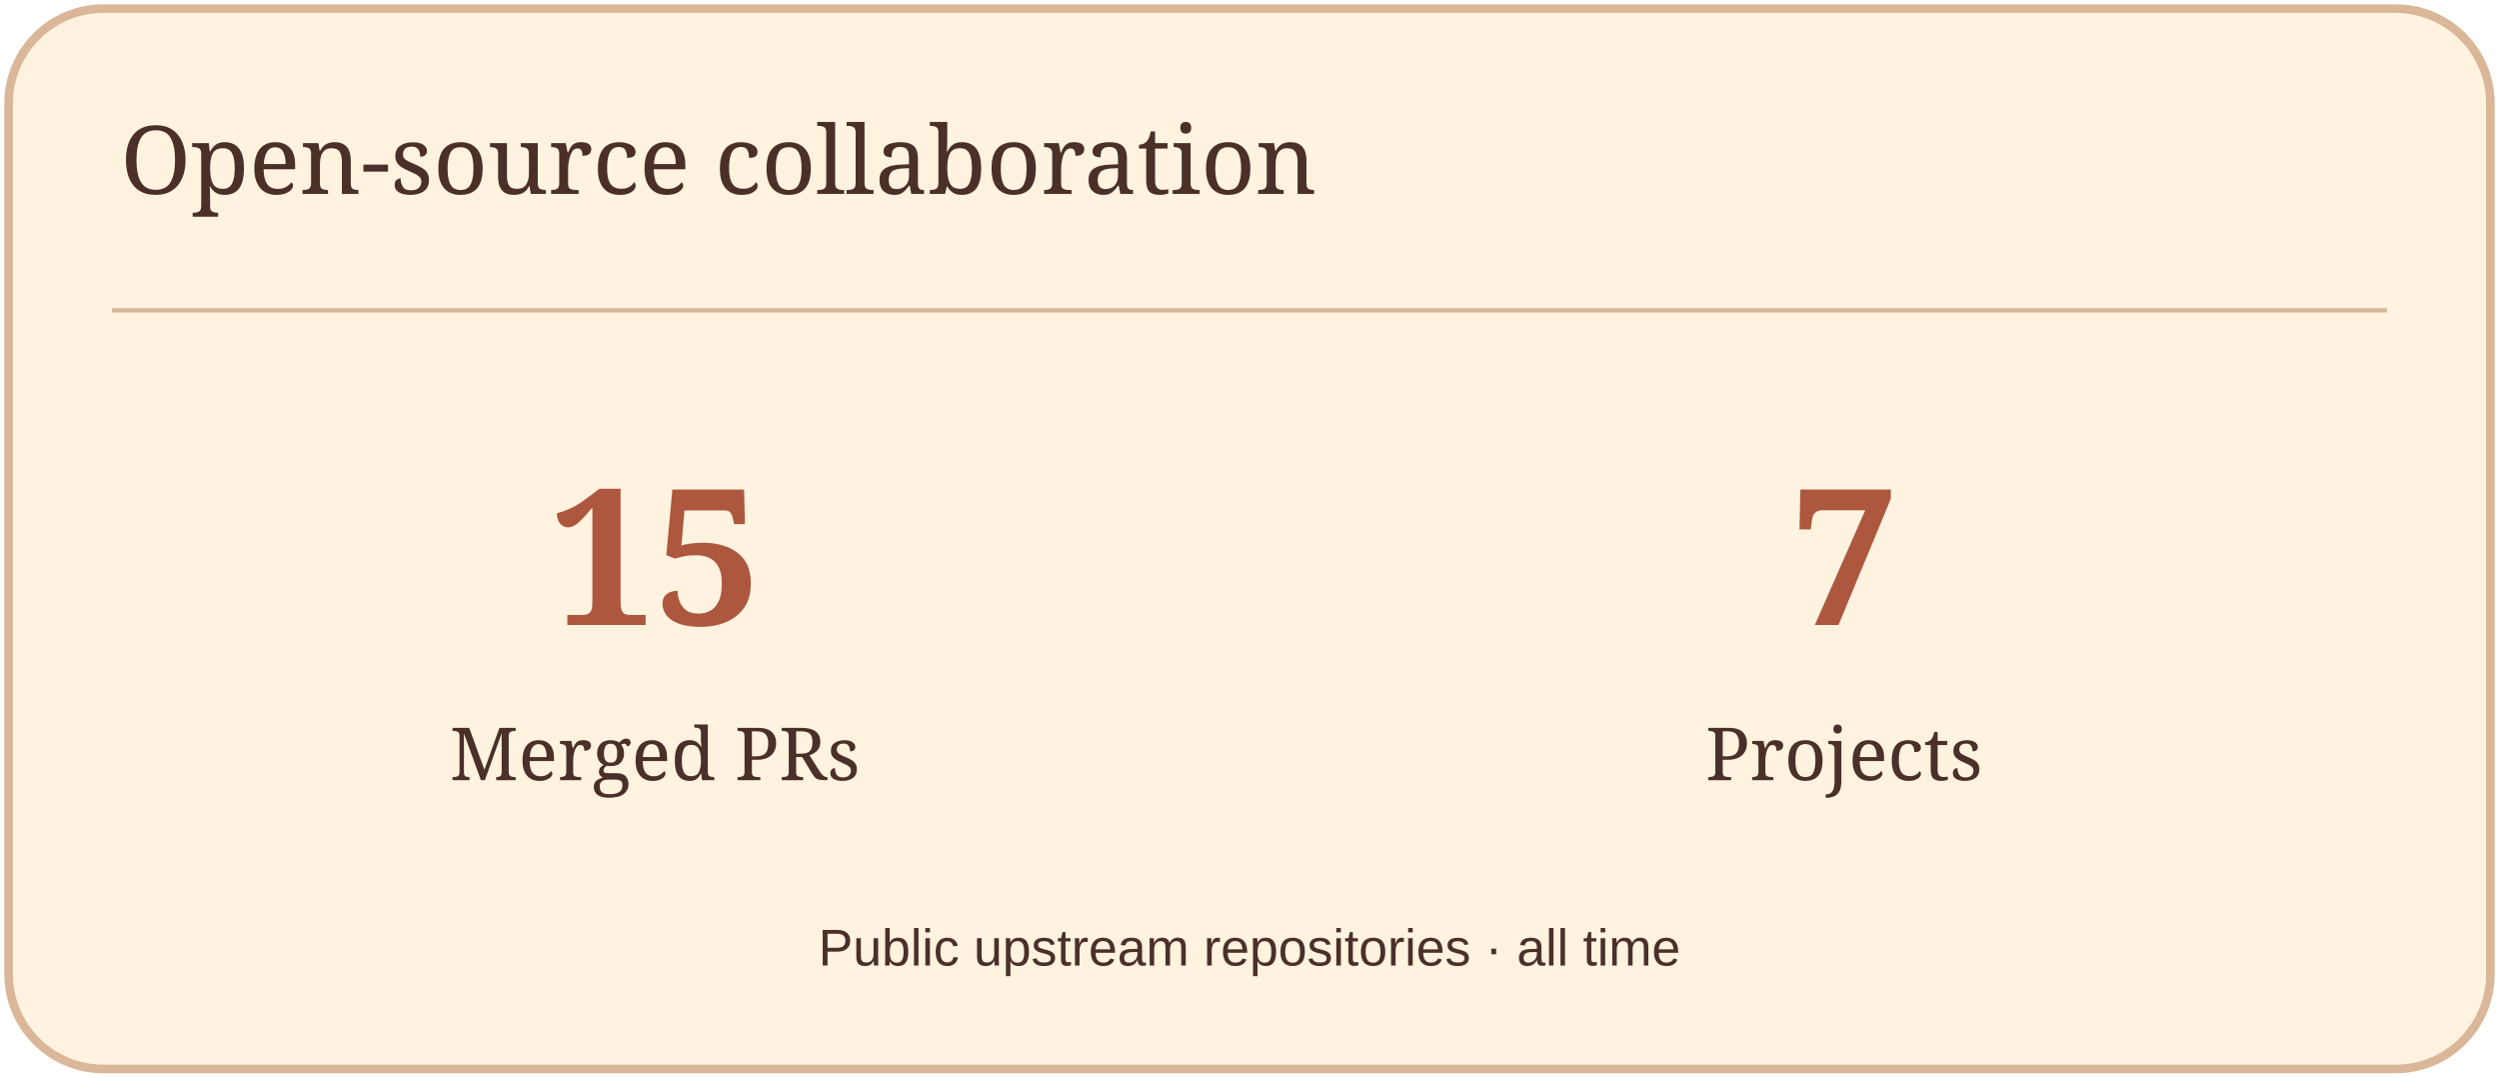
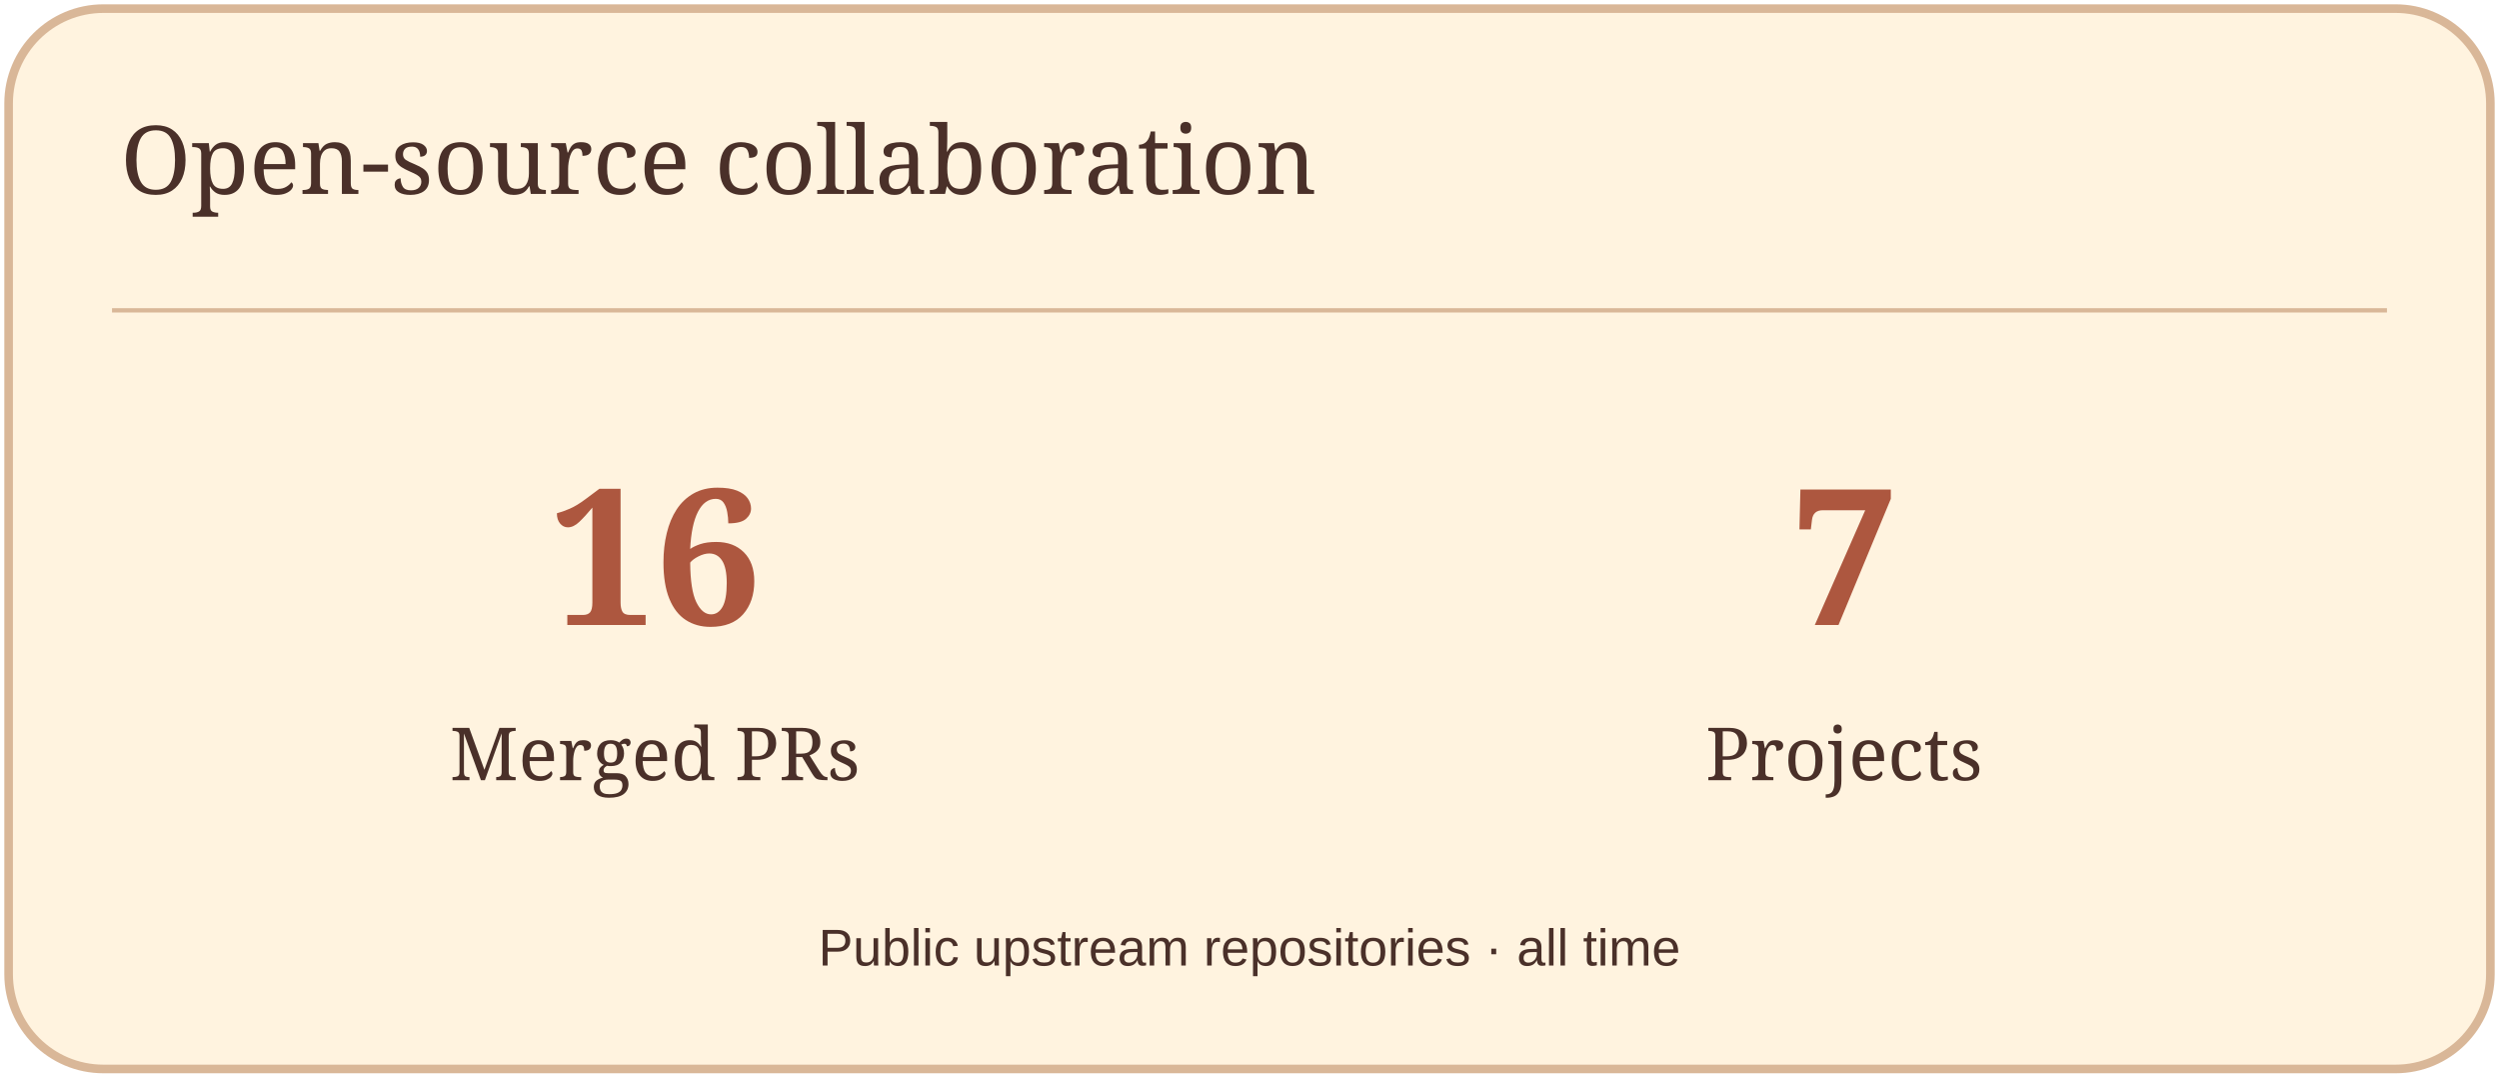
<svg xmlns="http://www.w3.org/2000/svg" width="580" height="250" viewBox="0 0 580 250" role="img" aria-label="Open-source collaboration">
  <rect x="2" y="2" width="576" height="246" rx="22" fill="#FFF3DF" stroke="#D9B798" stroke-width="2" />
  <path d="M26 72H554" stroke="#D9B798" />
  <text x="28" y="45" font-size="22" fill="#4A3029" font-family="Georgia,serif">Open-source collaboration</text>
-   <text x="152" y="145" font-size="44" fill="#AD573F" font-family="Georgia,serif" text-anchor="middle" font-weight="700">15</text>
+   <text x="152" y="145" font-size="44" fill="#AD573F" font-family="Georgia,serif" text-anchor="middle" font-weight="700">16</text>
  <text x="152" y="181" font-size="17" fill="#4A3029" font-family="Georgia,serif" text-anchor="middle">Merged PRs</text>
  <text x="428" y="145" font-size="44" fill="#AD573F" font-family="Georgia,serif" text-anchor="middle" font-weight="700">7</text>
  <text x="428" y="181" font-size="17" fill="#4A3029" font-family="Georgia,serif" text-anchor="middle">Projects</text>
  <text x="290" y="224" font-size="12" fill="#4A3029" font-family="Arial,sans-serif" text-anchor="middle">Public upstream repositories · all time</text>
</svg>
